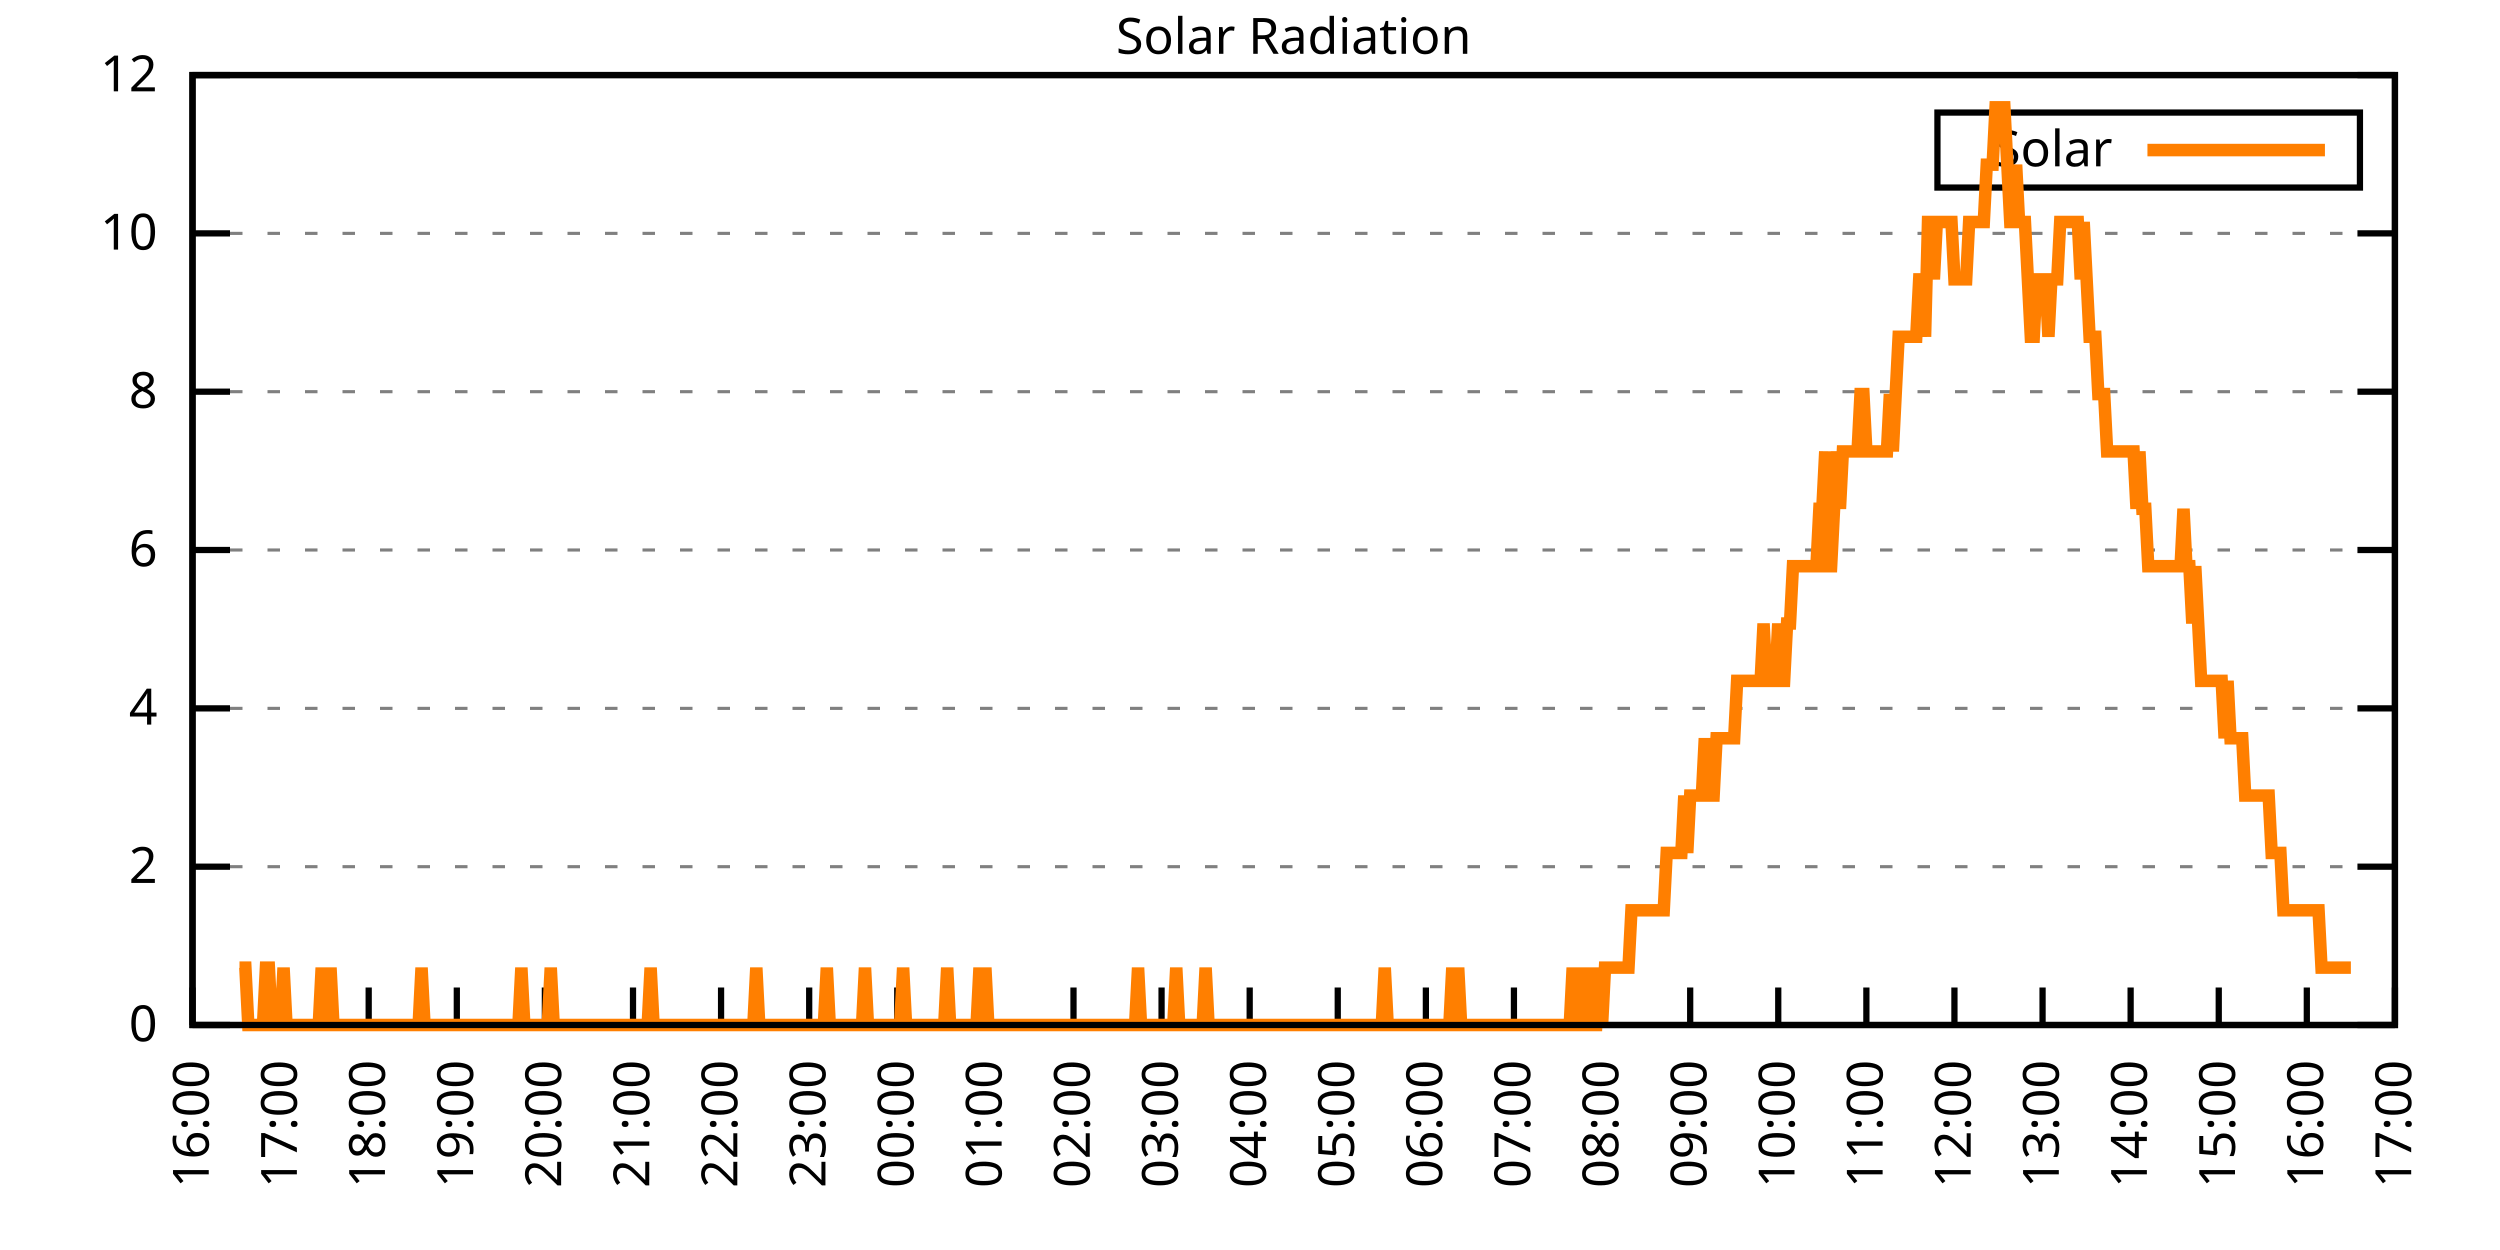
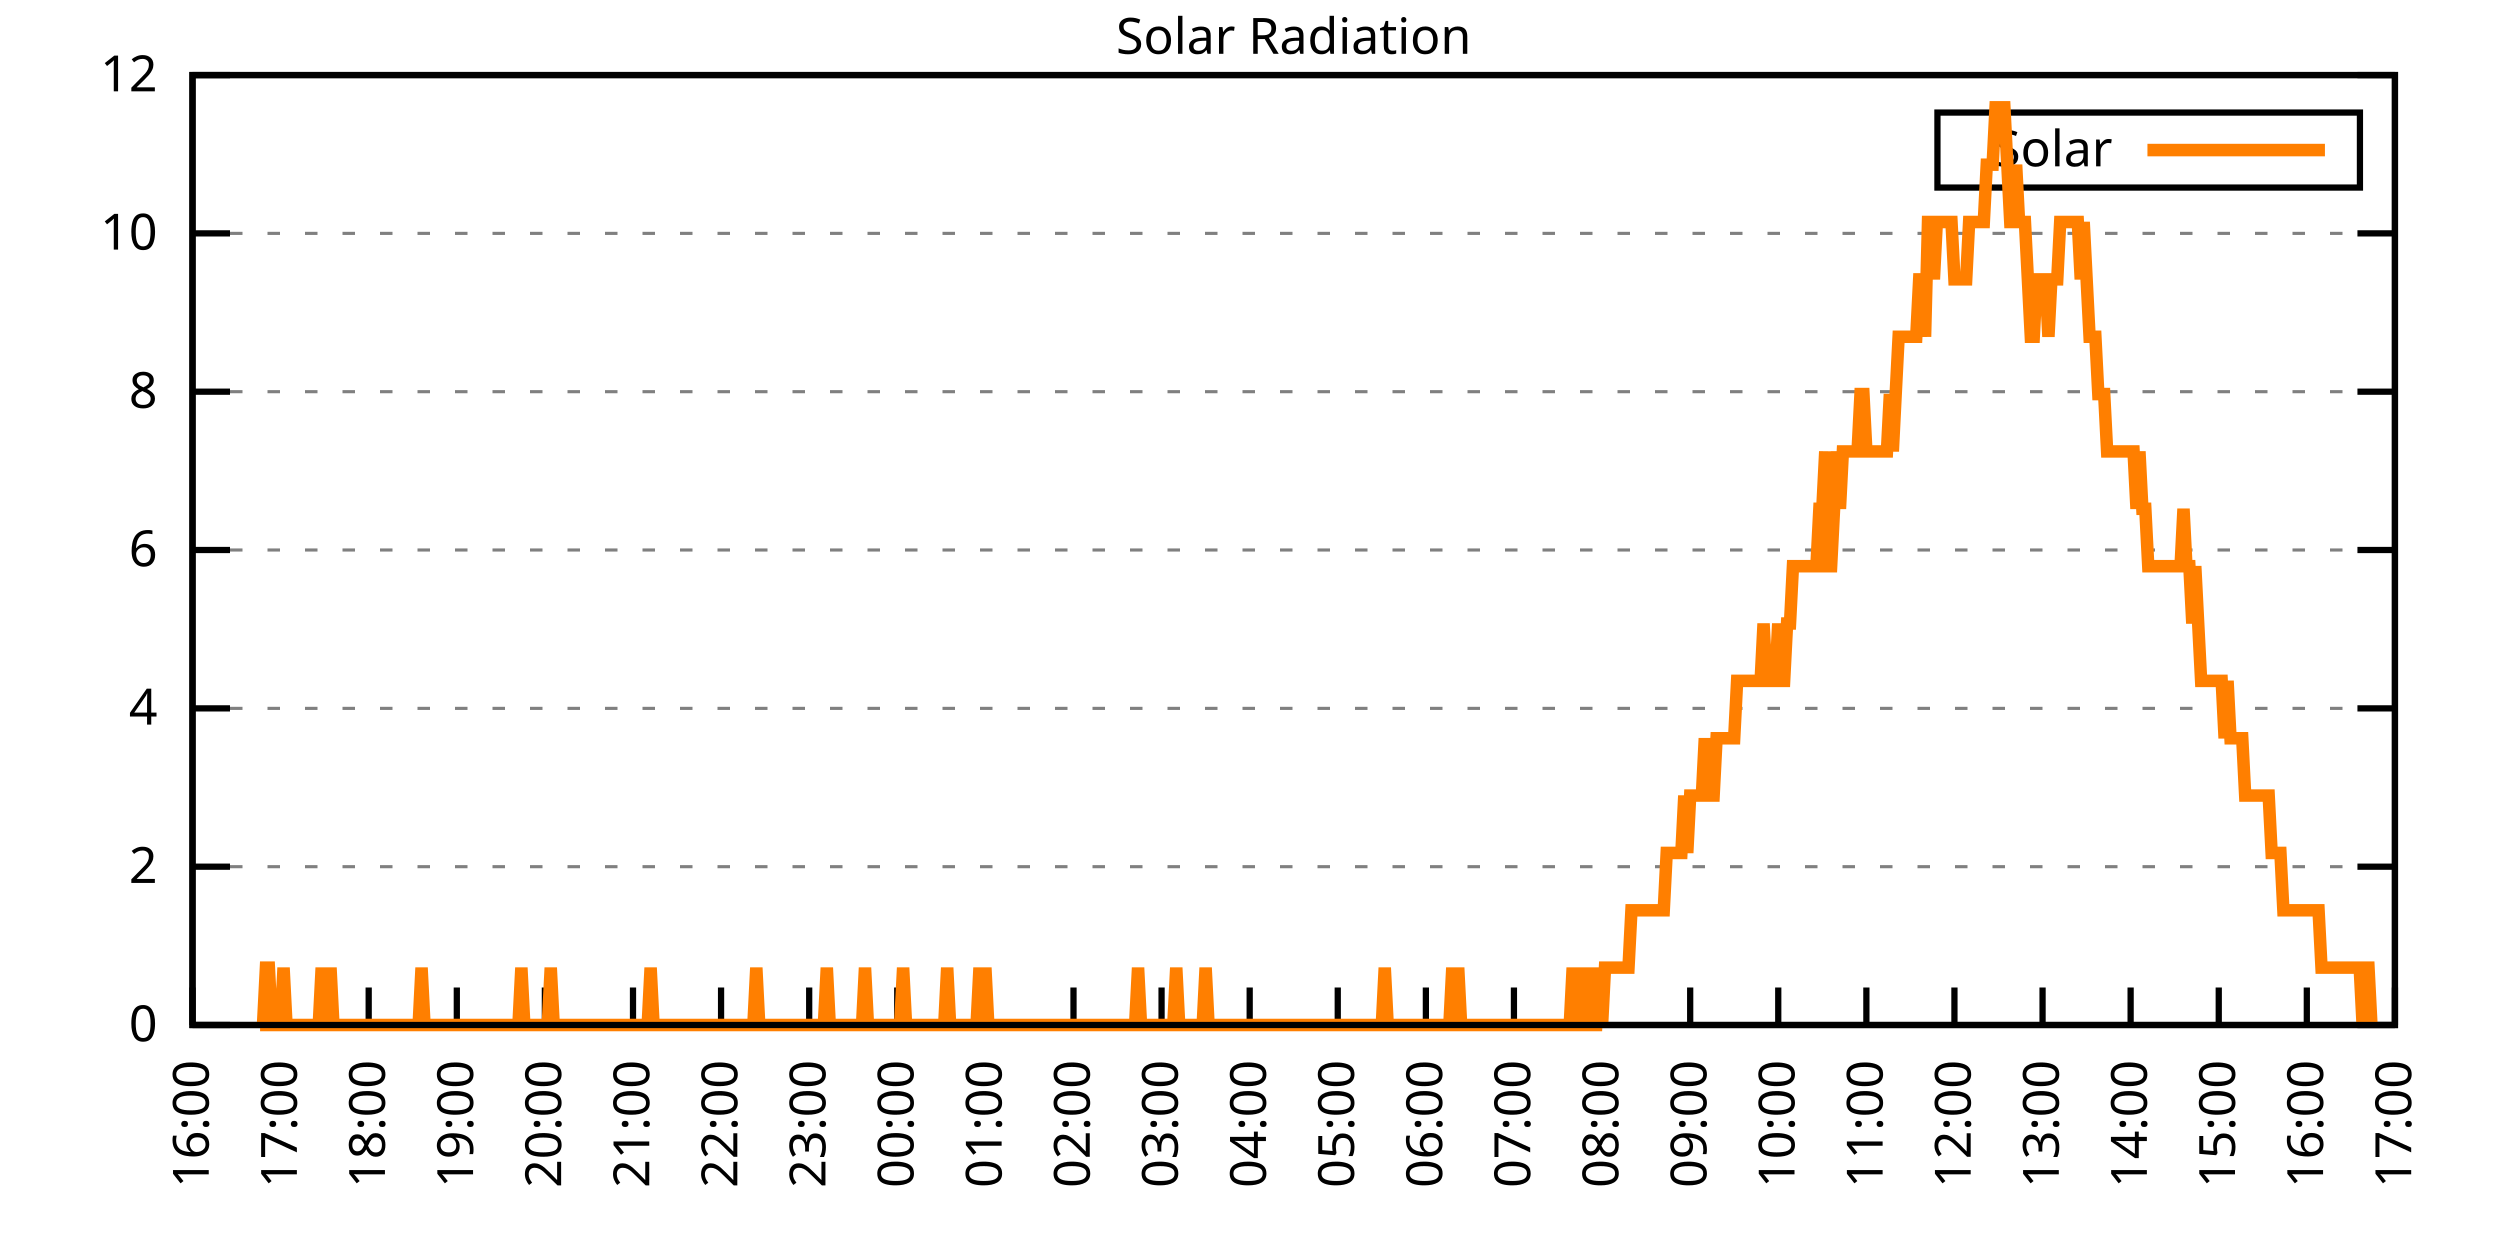
<svg xmlns="http://www.w3.org/2000/svg" xmlns:xlink="http://www.w3.org/1999/xlink" width="400" height="200" viewBox="0 0 400 200">
  <g id="gnuplot_canvas">
    <rect x="0" y="0" width="400" height="200" fill="none" />
    <defs>
      <circle id="gpDot" r="0.5" stroke-width="0.5" stroke="currentColor" />
      <path id="gpPt0" stroke-width="0.333" stroke="currentColor" d="M-1,0 h2 M0,-1 v2" />
      <path id="gpPt1" stroke-width="0.333" stroke="currentColor" d="M-1,-1 L1,1 M1,-1 L-1,1" />
      <path id="gpPt2" stroke-width="0.333" stroke="currentColor" d="M-1,0 L1,0 M0,-1 L0,1 M-1,-1 L1,1 M-1,1 L1,-1" />
      <rect id="gpPt3" stroke-width="0.333" stroke="currentColor" x="-1" y="-1" width="2" height="2" />
      <rect id="gpPt4" stroke-width="0.333" stroke="currentColor" fill="currentColor" x="-1" y="-1" width="2" height="2" />
      <circle id="gpPt5" stroke-width="0.333" stroke="currentColor" cx="0" cy="0" r="1" />
      <use xlink:href="#gpPt5" id="gpPt6" fill="currentColor" stroke="none" />
      <path id="gpPt7" stroke-width="0.333" stroke="currentColor" d="M0,-1.33 L-1.33,0.67 L1.33,0.67 z" />
      <use xlink:href="#gpPt7" id="gpPt8" fill="currentColor" stroke="none" />
      <use xlink:href="#gpPt7" id="gpPt9" stroke="currentColor" transform="rotate(180)" />
      <use xlink:href="#gpPt9" id="gpPt10" fill="currentColor" stroke="none" />
      <use xlink:href="#gpPt3" id="gpPt11" stroke="currentColor" transform="rotate(45)" />
      <use xlink:href="#gpPt11" id="gpPt12" fill="currentColor" stroke="none" />
      <path id="gpPt13" stroke-width="0.333" stroke="currentColor" d="M0,1.330 L1.265,0.411 L0.782,-1.067 L-0.782,-1.076 L-1.265,0.411 z" />
      <use xlink:href="#gpPt13" id="gpPt14" fill="currentColor" stroke="none" />
      <filter id="textbox" filterUnits="objectBoundingBox" x="0" y="0" height="1" width="1">
        <feFlood flood-color="white" flood-opacity="1" result="bgnd" />
        <feComposite in="SourceGraphic" in2="bgnd" operator="atop" />
      </filter>
      <filter id="greybox" filterUnits="objectBoundingBox" x="0" y="0" height="1" width="1">
        <feFlood flood-color="lightgrey" flood-opacity="1" result="grey" />
        <feComposite in="SourceGraphic" in2="grey" operator="atop" />
      </filter>
    </defs>
    <g fill="none" color="white" stroke="currentColor" stroke-width="1.00" stroke-linecap="butt" stroke-linejoin="miter">
</g>
    <g fill="none" color="black" stroke="currentColor" stroke-width="1.00" stroke-linecap="butt" stroke-linejoin="miter">
      <g stroke="none" shape-rendering="crispEdges">
        <polygon fill="rgb(255, 255, 255)" points="30.80,164.00 383.18,164.00 383.18,12.02 30.80,12.02 " />
      </g>
    </g>
    <g fill="none" color="black" stroke="currentColor" stroke-width="1.00" stroke-linecap="butt" stroke-linejoin="miter">
</g>
    <g fill="none" color="black" stroke="black" stroke-width="0.50" stroke-linecap="butt" stroke-linejoin="miter">
</g>
    <g fill="none" color="gray" stroke="currentColor" stroke-width="0.50" stroke-linecap="butt" stroke-linejoin="miter">
      <path stroke="gray" stroke-dasharray="2,4" class="gridline" d="M30.80,164.00 L383.19,164.00  " />
    </g>
    <g fill="none" color="gray" stroke="gray" stroke-width="1.00" stroke-linecap="butt" stroke-linejoin="miter">
</g>
    <g fill="none" color="black" stroke="currentColor" stroke-width="1.00" stroke-linecap="butt" stroke-linejoin="miter">
      <path stroke="black" d="M30.80,164.00 L36.80,164.00 M383.19,164.00 L377.19,164.00  " />
      <g transform="translate(25.20,166.60)" stroke="none" fill="black" font-family="Sans" font-size="8.00" text-anchor="end">
        <text>
          <tspan font-family="Sans"> 0</tspan>
        </text>
      </g>
    </g>
    <g fill="none" color="black" stroke="currentColor" stroke-width="1.00" stroke-linecap="butt" stroke-linejoin="miter">
</g>
    <g fill="none" color="black" stroke="black" stroke-width="0.50" stroke-linecap="butt" stroke-linejoin="miter">
</g>
    <g fill="none" color="gray" stroke="currentColor" stroke-width="0.50" stroke-linecap="butt" stroke-linejoin="miter">
      <path stroke="gray" stroke-dasharray="2,4" class="gridline" d="M30.80,138.67 L383.19,138.67  " />
    </g>
    <g fill="none" color="gray" stroke="gray" stroke-width="1.00" stroke-linecap="butt" stroke-linejoin="miter">
</g>
    <g fill="none" color="black" stroke="currentColor" stroke-width="1.00" stroke-linecap="butt" stroke-linejoin="miter">
      <path stroke="black" d="M30.80,138.67 L36.80,138.67 M383.19,138.67 L377.19,138.67  " />
      <g transform="translate(25.20,141.27)" stroke="none" fill="black" font-family="Sans" font-size="8.00" text-anchor="end">
        <text>
          <tspan font-family="Sans"> 2</tspan>
        </text>
      </g>
    </g>
    <g fill="none" color="black" stroke="currentColor" stroke-width="1.00" stroke-linecap="butt" stroke-linejoin="miter">
</g>
    <g fill="none" color="black" stroke="black" stroke-width="0.50" stroke-linecap="butt" stroke-linejoin="miter">
</g>
    <g fill="none" color="gray" stroke="currentColor" stroke-width="0.50" stroke-linecap="butt" stroke-linejoin="miter">
      <path stroke="gray" stroke-dasharray="2,4" class="gridline" d="M30.80,113.34 L383.19,113.34  " />
    </g>
    <g fill="none" color="gray" stroke="gray" stroke-width="1.00" stroke-linecap="butt" stroke-linejoin="miter">
</g>
    <g fill="none" color="black" stroke="currentColor" stroke-width="1.00" stroke-linecap="butt" stroke-linejoin="miter">
      <path stroke="black" d="M30.80,113.34 L36.80,113.34 M383.19,113.34 L377.19,113.34  " />
      <g transform="translate(25.20,115.94)" stroke="none" fill="black" font-family="Sans" font-size="8.00" text-anchor="end">
        <text>
          <tspan font-family="Sans"> 4</tspan>
        </text>
      </g>
    </g>
    <g fill="none" color="black" stroke="currentColor" stroke-width="1.00" stroke-linecap="butt" stroke-linejoin="miter">
</g>
    <g fill="none" color="black" stroke="black" stroke-width="0.50" stroke-linecap="butt" stroke-linejoin="miter">
</g>
    <g fill="none" color="gray" stroke="currentColor" stroke-width="0.50" stroke-linecap="butt" stroke-linejoin="miter">
      <path stroke="gray" stroke-dasharray="2,4" class="gridline" d="M30.80,88.00 L383.19,88.00  " />
    </g>
    <g fill="none" color="gray" stroke="gray" stroke-width="1.00" stroke-linecap="butt" stroke-linejoin="miter">
</g>
    <g fill="none" color="black" stroke="currentColor" stroke-width="1.00" stroke-linecap="butt" stroke-linejoin="miter">
      <path stroke="black" d="M30.80,88.00 L36.80,88.00 M383.19,88.00 L377.19,88.00  " />
      <g transform="translate(25.20,90.60)" stroke="none" fill="black" font-family="Sans" font-size="8.00" text-anchor="end">
        <text>
          <tspan font-family="Sans"> 6</tspan>
        </text>
      </g>
    </g>
    <g fill="none" color="black" stroke="currentColor" stroke-width="1.00" stroke-linecap="butt" stroke-linejoin="miter">
</g>
    <g fill="none" color="black" stroke="black" stroke-width="0.50" stroke-linecap="butt" stroke-linejoin="miter">
</g>
    <g fill="none" color="gray" stroke="currentColor" stroke-width="0.50" stroke-linecap="butt" stroke-linejoin="miter">
      <path stroke="gray" stroke-dasharray="2,4" class="gridline" d="M30.80,62.67 L383.19,62.67  " />
    </g>
    <g fill="none" color="gray" stroke="gray" stroke-width="1.00" stroke-linecap="butt" stroke-linejoin="miter">
</g>
    <g fill="none" color="black" stroke="currentColor" stroke-width="1.00" stroke-linecap="butt" stroke-linejoin="miter">
      <path stroke="black" d="M30.80,62.67 L36.80,62.67 M383.19,62.67 L377.19,62.67  " />
      <g transform="translate(25.20,65.27)" stroke="none" fill="black" font-family="Sans" font-size="8.00" text-anchor="end">
        <text>
          <tspan font-family="Sans"> 8</tspan>
        </text>
      </g>
    </g>
    <g fill="none" color="black" stroke="currentColor" stroke-width="1.00" stroke-linecap="butt" stroke-linejoin="miter">
</g>
    <g fill="none" color="black" stroke="black" stroke-width="0.50" stroke-linecap="butt" stroke-linejoin="miter">
</g>
    <g fill="none" color="gray" stroke="currentColor" stroke-width="0.50" stroke-linecap="butt" stroke-linejoin="miter">
      <path stroke="gray" stroke-dasharray="2,4" class="gridline" d="M30.80,37.34 L383.19,37.34  " />
    </g>
    <g fill="none" color="gray" stroke="gray" stroke-width="1.00" stroke-linecap="butt" stroke-linejoin="miter">
</g>
    <g fill="none" color="black" stroke="currentColor" stroke-width="1.00" stroke-linecap="butt" stroke-linejoin="miter">
      <path stroke="black" d="M30.80,37.34 L36.80,37.34 M383.19,37.34 L377.19,37.34  " />
      <g transform="translate(25.20,39.94)" stroke="none" fill="black" font-family="Sans" font-size="8.00" text-anchor="end">
        <text>
          <tspan font-family="Sans"> 10</tspan>
        </text>
      </g>
    </g>
    <g fill="none" color="black" stroke="currentColor" stroke-width="1.00" stroke-linecap="butt" stroke-linejoin="miter">
</g>
    <g fill="none" color="black" stroke="black" stroke-width="0.50" stroke-linecap="butt" stroke-linejoin="miter">
</g>
    <g fill="none" color="gray" stroke="currentColor" stroke-width="0.50" stroke-linecap="butt" stroke-linejoin="miter">
      <path stroke="gray" stroke-dasharray="2,4" class="gridline" d="M30.80,12.01 L383.19,12.01  " />
    </g>
    <g fill="none" color="gray" stroke="gray" stroke-width="1.00" stroke-linecap="butt" stroke-linejoin="miter">
</g>
    <g fill="none" color="black" stroke="currentColor" stroke-width="1.00" stroke-linecap="butt" stroke-linejoin="miter">
      <path stroke="black" d="M30.80,12.01 L36.80,12.01 M383.19,12.01 L377.19,12.01  " />
      <g transform="translate(25.20,14.61)" stroke="none" fill="black" font-family="Sans" font-size="8.00" text-anchor="end">
        <text>
          <tspan font-family="Sans"> 12</tspan>
        </text>
      </g>
    </g>
    <g fill="none" color="black" stroke="currentColor" stroke-width="1.00" stroke-linecap="butt" stroke-linejoin="miter">
      <path stroke="black" d="M30.80,164.00 L30.80,158.00  " />
      <g transform="translate(33.40,169.60) rotate(270.00)" stroke="none" fill="black" font-family="Sans" font-size="8.00" text-anchor="end">
        <text>
          <tspan font-family="Sans">16:00</tspan>
        </text>
      </g>
    </g>
    <g fill="none" color="black" stroke="currentColor" stroke-width="1.00" stroke-linecap="butt" stroke-linejoin="miter">
      <path stroke="black" d="M44.90,164.00 L44.90,158.00  " />
      <g transform="translate(47.50,169.60) rotate(270.00)" stroke="none" fill="black" font-family="Sans" font-size="8.00" text-anchor="end">
        <text>
          <tspan font-family="Sans">17:00</tspan>
        </text>
      </g>
    </g>
    <g fill="none" color="black" stroke="currentColor" stroke-width="1.00" stroke-linecap="butt" stroke-linejoin="miter">
      <path stroke="black" d="M58.99,164.00 L58.99,158.00  " />
      <g transform="translate(61.59,169.60) rotate(270.00)" stroke="none" fill="black" font-family="Sans" font-size="8.00" text-anchor="end">
        <text>
          <tspan font-family="Sans">18:00</tspan>
        </text>
      </g>
    </g>
    <g fill="none" color="black" stroke="currentColor" stroke-width="1.00" stroke-linecap="butt" stroke-linejoin="miter">
      <path stroke="black" d="M73.09,164.00 L73.09,158.00  " />
      <g transform="translate(75.69,169.60) rotate(270.00)" stroke="none" fill="black" font-family="Sans" font-size="8.00" text-anchor="end">
        <text>
          <tspan font-family="Sans">19:00</tspan>
        </text>
      </g>
    </g>
    <g fill="none" color="black" stroke="currentColor" stroke-width="1.00" stroke-linecap="butt" stroke-linejoin="miter">
      <path stroke="black" d="M87.18,164.00 L87.18,158.00  " />
      <g transform="translate(89.78,169.60) rotate(270.00)" stroke="none" fill="black" font-family="Sans" font-size="8.00" text-anchor="end">
        <text>
          <tspan font-family="Sans">20:00</tspan>
        </text>
      </g>
    </g>
    <g fill="none" color="black" stroke="currentColor" stroke-width="1.00" stroke-linecap="butt" stroke-linejoin="miter">
      <path stroke="black" d="M101.28,164.00 L101.28,158.00  " />
      <g transform="translate(103.88,169.60) rotate(270.00)" stroke="none" fill="black" font-family="Sans" font-size="8.00" text-anchor="end">
        <text>
          <tspan font-family="Sans">21:00</tspan>
        </text>
      </g>
    </g>
    <g fill="none" color="black" stroke="currentColor" stroke-width="1.00" stroke-linecap="butt" stroke-linejoin="miter">
      <path stroke="black" d="M115.37,164.00 L115.37,158.00  " />
      <g transform="translate(117.97,169.60) rotate(270.00)" stroke="none" fill="black" font-family="Sans" font-size="8.00" text-anchor="end">
        <text>
          <tspan font-family="Sans">22:00</tspan>
        </text>
      </g>
    </g>
    <g fill="none" color="black" stroke="currentColor" stroke-width="1.00" stroke-linecap="butt" stroke-linejoin="miter">
      <path stroke="black" d="M129.47,164.00 L129.47,158.00  " />
      <g transform="translate(132.07,169.60) rotate(270.00)" stroke="none" fill="black" font-family="Sans" font-size="8.00" text-anchor="end">
        <text>
          <tspan font-family="Sans">23:00</tspan>
        </text>
      </g>
    </g>
    <g fill="none" color="black" stroke="currentColor" stroke-width="1.00" stroke-linecap="butt" stroke-linejoin="miter">
      <path stroke="black" d="M143.56,164.00 L143.56,158.00  " />
      <g transform="translate(146.16,169.60) rotate(270.00)" stroke="none" fill="black" font-family="Sans" font-size="8.00" text-anchor="end">
        <text>
          <tspan font-family="Sans">00:00</tspan>
        </text>
      </g>
    </g>
    <g fill="none" color="black" stroke="currentColor" stroke-width="1.00" stroke-linecap="butt" stroke-linejoin="miter">
      <path stroke="black" d="M157.66,164.00 L157.66,158.00  " />
      <g transform="translate(160.26,169.60) rotate(270.00)" stroke="none" fill="black" font-family="Sans" font-size="8.00" text-anchor="end">
        <text>
          <tspan font-family="Sans">01:00</tspan>
        </text>
      </g>
    </g>
    <g fill="none" color="black" stroke="currentColor" stroke-width="1.00" stroke-linecap="butt" stroke-linejoin="miter">
      <path stroke="black" d="M171.76,164.00 L171.76,158.00  " />
      <g transform="translate(174.36,169.60) rotate(270.00)" stroke="none" fill="black" font-family="Sans" font-size="8.00" text-anchor="end">
        <text>
          <tspan font-family="Sans">02:00</tspan>
        </text>
      </g>
    </g>
    <g fill="none" color="black" stroke="currentColor" stroke-width="1.00" stroke-linecap="butt" stroke-linejoin="miter">
      <path stroke="black" d="M185.85,164.00 L185.85,158.00  " />
      <g transform="translate(188.45,169.60) rotate(270.00)" stroke="none" fill="black" font-family="Sans" font-size="8.00" text-anchor="end">
        <text>
          <tspan font-family="Sans">03:00</tspan>
        </text>
      </g>
    </g>
    <g fill="none" color="black" stroke="currentColor" stroke-width="1.00" stroke-linecap="butt" stroke-linejoin="miter">
      <path stroke="black" d="M199.95,164.00 L199.95,158.00  " />
      <g transform="translate(202.55,169.60) rotate(270.00)" stroke="none" fill="black" font-family="Sans" font-size="8.00" text-anchor="end">
        <text>
          <tspan font-family="Sans">04:00</tspan>
        </text>
      </g>
    </g>
    <g fill="none" color="black" stroke="currentColor" stroke-width="1.00" stroke-linecap="butt" stroke-linejoin="miter">
      <path stroke="black" d="M214.04,164.00 L214.04,158.00  " />
      <g transform="translate(216.64,169.60) rotate(270.00)" stroke="none" fill="black" font-family="Sans" font-size="8.00" text-anchor="end">
        <text>
          <tspan font-family="Sans">05:00</tspan>
        </text>
      </g>
    </g>
    <g fill="none" color="black" stroke="currentColor" stroke-width="1.00" stroke-linecap="butt" stroke-linejoin="miter">
      <path stroke="black" d="M228.14,164.00 L228.14,158.00  " />
      <g transform="translate(230.74,169.60) rotate(270.00)" stroke="none" fill="black" font-family="Sans" font-size="8.00" text-anchor="end">
        <text>
          <tspan font-family="Sans">06:00</tspan>
        </text>
      </g>
    </g>
    <g fill="none" color="black" stroke="currentColor" stroke-width="1.00" stroke-linecap="butt" stroke-linejoin="miter">
      <path stroke="black" d="M242.23,164.00 L242.23,158.00  " />
      <g transform="translate(244.83,169.60) rotate(270.00)" stroke="none" fill="black" font-family="Sans" font-size="8.00" text-anchor="end">
        <text>
          <tspan font-family="Sans">07:00</tspan>
        </text>
      </g>
    </g>
    <g fill="none" color="black" stroke="currentColor" stroke-width="1.00" stroke-linecap="butt" stroke-linejoin="miter">
      <path stroke="black" d="M256.33,164.00 L256.33,158.00  " />
      <g transform="translate(258.93,169.60) rotate(270.00)" stroke="none" fill="black" font-family="Sans" font-size="8.00" text-anchor="end">
        <text>
          <tspan font-family="Sans">08:00</tspan>
        </text>
      </g>
    </g>
    <g fill="none" color="black" stroke="currentColor" stroke-width="1.00" stroke-linecap="butt" stroke-linejoin="miter">
      <path stroke="black" d="M270.43,164.00 L270.43,158.00  " />
      <g transform="translate(273.03,169.60) rotate(270.00)" stroke="none" fill="black" font-family="Sans" font-size="8.00" text-anchor="end">
        <text>
          <tspan font-family="Sans">09:00</tspan>
        </text>
      </g>
    </g>
    <g fill="none" color="black" stroke="currentColor" stroke-width="1.00" stroke-linecap="butt" stroke-linejoin="miter">
      <path stroke="black" d="M284.52,164.00 L284.52,158.00  " />
      <g transform="translate(287.12,169.60) rotate(270.00)" stroke="none" fill="black" font-family="Sans" font-size="8.00" text-anchor="end">
        <text>
          <tspan font-family="Sans">10:00</tspan>
        </text>
      </g>
    </g>
    <g fill="none" color="black" stroke="currentColor" stroke-width="1.00" stroke-linecap="butt" stroke-linejoin="miter">
      <path stroke="black" d="M298.62,164.00 L298.62,158.00  " />
      <g transform="translate(301.22,169.60) rotate(270.00)" stroke="none" fill="black" font-family="Sans" font-size="8.00" text-anchor="end">
        <text>
          <tspan font-family="Sans">11:00</tspan>
        </text>
      </g>
    </g>
    <g fill="none" color="black" stroke="currentColor" stroke-width="1.00" stroke-linecap="butt" stroke-linejoin="miter">
      <path stroke="black" d="M312.71,164.00 L312.71,158.00  " />
      <g transform="translate(315.31,169.60) rotate(270.00)" stroke="none" fill="black" font-family="Sans" font-size="8.00" text-anchor="end">
        <text>
          <tspan font-family="Sans">12:00</tspan>
        </text>
      </g>
    </g>
    <g fill="none" color="black" stroke="currentColor" stroke-width="1.00" stroke-linecap="butt" stroke-linejoin="miter">
      <path stroke="black" d="M326.81,164.00 L326.81,158.00  " />
      <g transform="translate(329.41,169.60) rotate(270.00)" stroke="none" fill="black" font-family="Sans" font-size="8.00" text-anchor="end">
        <text>
          <tspan font-family="Sans">13:00</tspan>
        </text>
      </g>
    </g>
    <g fill="none" color="black" stroke="currentColor" stroke-width="1.00" stroke-linecap="butt" stroke-linejoin="miter">
      <path stroke="black" d="M340.90,164.00 L340.90,158.00  " />
      <g transform="translate(343.50,169.60) rotate(270.00)" stroke="none" fill="black" font-family="Sans" font-size="8.00" text-anchor="end">
        <text>
          <tspan font-family="Sans">14:00</tspan>
        </text>
      </g>
    </g>
    <g fill="none" color="black" stroke="currentColor" stroke-width="1.00" stroke-linecap="butt" stroke-linejoin="miter">
      <path stroke="black" d="M355.00,164.00 L355.00,158.00  " />
      <g transform="translate(357.60,169.60) rotate(270.00)" stroke="none" fill="black" font-family="Sans" font-size="8.00" text-anchor="end">
        <text>
          <tspan font-family="Sans">15:00</tspan>
        </text>
      </g>
    </g>
    <g fill="none" color="black" stroke="currentColor" stroke-width="1.00" stroke-linecap="butt" stroke-linejoin="miter">
      <path stroke="black" d="M369.09,164.00 L369.09,158.00  " />
      <g transform="translate(371.69,169.60) rotate(270.00)" stroke="none" fill="black" font-family="Sans" font-size="8.00" text-anchor="end">
        <text>
          <tspan font-family="Sans">16:00</tspan>
        </text>
      </g>
    </g>
    <g fill="none" color="black" stroke="currentColor" stroke-width="1.00" stroke-linecap="butt" stroke-linejoin="miter">
      <path stroke="black" d="M383.19,164.00 L383.19,158.00  " />
      <g transform="translate(385.79,169.60) rotate(270.00)" stroke="none" fill="black" font-family="Sans" font-size="8.00" text-anchor="end">
        <text>
          <tspan font-family="Sans">17:00</tspan>
        </text>
      </g>
    </g>
    <g fill="none" color="black" stroke="currentColor" stroke-width="1.00" stroke-linecap="butt" stroke-linejoin="miter">
</g>
    <g fill="none" color="black" stroke="currentColor" stroke-width="1.00" stroke-linecap="butt" stroke-linejoin="miter">
      <path stroke="black" d="M30.80,12.01 L30.80,164.00 L383.19,164.00 L383.19,12.01 L30.80,12.01 Z  " />
    </g>
    <g fill="none" color="black" stroke="currentColor" stroke-width="1.00" stroke-linecap="butt" stroke-linejoin="miter">
</g>
    <g fill="none" color="black" stroke="currentColor" stroke-width="1.00" stroke-linecap="butt" stroke-linejoin="miter">
      <path stroke="black" d="M309.99,30.01 L309.99,18.01 L377.59,18.01 L377.59,30.01 L309.99,30.01 Z  " />
    </g>
    <g id="Solar_Radiation_plot_1">
      <g fill="none" color="white" stroke="black" stroke-width="2.00" stroke-linecap="butt" stroke-linejoin="miter">
</g>
      <g fill="none" color="black" stroke="currentColor" stroke-width="2.00" stroke-linecap="butt" stroke-linejoin="miter">
        <g transform="translate(337.99,26.61)" stroke="none" fill="black" font-family="Sans" font-size="8.00" text-anchor="end">
          <text>
            <tspan font-family="Sans">Solar</tspan>
          </text>
        </g>
      </g>
      <g fill="none" color="black" stroke="currentColor" stroke-width="2.00" stroke-linecap="butt" stroke-linejoin="miter">
-         <path stroke="rgb(255, 127,   0)" d="M343.59,24.01 L371.99,24.01 M38.32,154.82 L38.79,154.82 L39.26,154.82 L39.73,164.00 L40.20,164.00 L40.67,164.00   L41.14,164.00 L41.61,164.00 L42.08,164.00 L42.55,154.82 L43.02,154.82 L43.49,164.00 L43.96,164.00 L44.43,164.00   L44.90,164.00 L45.37,154.82 L45.84,164.00 L46.31,164.00 L46.78,164.00 L47.24,164.00 L47.71,164.00 L48.18,164.00   L48.65,164.00 L49.12,164.00 L49.59,164.00 L50.06,164.00 L50.53,164.00 L51.00,164.00 L51.47,154.82 L51.94,164.00   L52.41,164.00 L52.88,154.82 L53.35,164.00 L53.82,164.00 L54.29,164.00 L54.76,164.00 L55.23,164.00 L55.70,164.00   L56.17,164.00 L56.64,164.00 L57.11,164.00 L57.58,164.00 L58.05,164.00 L58.52,164.00 L58.99,164.00 L59.46,164.00   L59.93,164.00 L60.40,164.00 L60.87,164.00 L61.34,164.00 L61.81,164.00 L62.28,164.00 L62.75,164.00 L63.22,164.00   L63.69,164.00 L64.16,164.00 L64.63,164.00 L65.10,164.00 L65.57,164.00 L66.04,164.00 L66.51,164.00 L66.98,164.00   L67.45,154.82 L67.92,164.00 L68.39,164.00 L68.86,164.00 L69.33,164.00 L69.80,164.00 L70.27,164.00 L70.74,164.00   L71.21,164.00 L71.68,164.00 L72.15,164.00 L72.62,164.00 L73.09,164.00 L73.56,164.00 L74.03,164.00 L74.50,164.00   L74.97,164.00 L75.44,164.00 L75.91,164.00 L76.38,164.00 L76.85,164.00 L77.32,164.00 L77.79,164.00 L78.26,164.00   L78.73,164.00 L79.19,164.00 L79.66,164.00 L80.13,164.00 L80.60,164.00 L81.07,164.00 L81.54,164.00 L82.01,164.00   L82.48,164.00 L82.95,164.00 L83.42,154.82 L83.89,164.00 L84.36,164.00 L84.83,164.00 L85.30,164.00 L85.77,164.00   L86.24,164.00 L86.71,164.00 L87.18,164.00 L87.65,164.00 L88.12,154.82 L88.59,164.00 L89.06,164.00 L89.53,164.00   L90.00,164.00 L90.47,164.00 L90.94,164.00 L91.41,164.00 L91.88,164.00 L92.35,164.00 L92.82,164.00 L93.29,164.00   L93.76,164.00 L94.23,164.00 L94.70,164.00 L95.17,164.00 L95.64,164.00 L96.11,164.00 L96.58,164.00 L97.05,164.00   L97.52,164.00 L97.99,164.00 L98.46,164.00 L98.93,164.00 L99.40,164.00 L99.87,164.00 L100.34,164.00 L100.81,164.00   L101.28,164.00 L101.75,164.00 L102.22,164.00 L102.69,164.00 L103.16,164.00 L103.63,164.00 L104.10,154.82 L104.57,164.00   L105.04,164.00 L105.51,164.00 L105.98,164.00 L106.45,164.00 L106.92,164.00 L107.39,164.00 L107.86,164.00 L108.33,164.00   L108.80,164.00 L109.27,164.00 L109.74,164.00 L110.21,164.00 L110.68,164.00 L111.14,164.00 L111.61,164.00 L112.08,164.00   L112.55,164.00 L113.02,164.00 L113.49,164.00 L113.96,164.00 L114.43,164.00 L114.90,164.00 L115.37,164.00 L115.84,164.00   L116.31,164.00 L116.78,164.00 L117.25,164.00 L117.72,164.00 L118.19,164.00 L118.66,164.00 L119.13,164.00 L119.60,164.00   L120.07,164.00 L120.54,164.00 L121.01,154.82 L121.48,164.00 L121.95,164.00 L122.42,164.00 L122.89,164.00 L123.36,164.00   L123.83,164.00 L124.30,164.00 L124.77,164.00 L125.24,164.00 L125.71,164.00 L126.18,164.00 L126.65,164.00 L127.12,164.00   L127.59,164.00 L128.06,164.00 L128.53,164.00 L129.00,164.00 L129.47,164.00 L129.94,164.00 L130.41,164.00 L130.88,164.00   L131.35,164.00 L131.82,164.00 L132.29,154.82 L132.76,164.00 L133.23,164.00 L133.70,164.00 L134.17,164.00 L134.64,164.00   L135.11,164.00 L135.58,164.00 L136.05,164.00 L136.52,164.00 L136.99,164.00 L137.46,164.00 L137.93,164.00 L138.40,154.82   L138.87,164.00 L139.34,164.00 L139.81,164.00 L140.28,164.00 L140.75,164.00 L141.22,164.00 L141.69,164.00 L142.16,164.00   L142.63,164.00 L143.09,164.00 L143.56,164.00 L144.03,164.00 L144.50,154.82 L144.97,164.00 L145.44,164.00 L145.91,164.00   L146.38,164.00 L146.85,164.00 L147.32,164.00 L147.79,164.00 L148.26,164.00 L148.73,164.00 L149.20,164.00 L149.67,164.00   L150.14,164.00 L150.61,164.00 L151.08,164.00 L151.55,154.82 L152.02,164.00 L152.49,164.00 L152.96,164.00 L153.43,164.00   L153.90,164.00 L154.37,164.00 L154.84,164.00 L155.31,164.00 L155.78,164.00 L156.25,164.00 L156.72,154.82 L157.19,164.00   L157.66,154.82 L158.13,164.00 L158.60,164.00 L159.07,164.00 L159.54,164.00 L160.01,164.00 L160.48,164.00 L160.95,164.00   L161.42,164.00 L161.89,164.00 L162.36,164.00 L162.83,164.00 L163.30,164.00 L163.77,164.00 L164.24,164.00 L164.71,164.00   L165.18,164.00 L165.65,164.00 L166.12,164.00 L166.59,164.00 L167.06,164.00 L167.53,164.00 L168.00,164.00 L168.47,164.00   L168.94,164.00 L169.41,164.00 L169.88,164.00 L170.35,164.00 L170.82,164.00 L171.29,164.00 L171.76,164.00 L172.23,164.00   L172.70,164.00 L173.17,164.00 L173.64,164.00 L174.11,164.00 L174.58,164.00 L175.04,164.00 L175.51,164.00 L175.98,164.00   L176.45,164.00 L176.92,164.00 L177.39,164.00 L177.86,164.00 L178.33,164.00 L178.80,164.00 L179.27,164.00 L179.74,164.00   L180.21,164.00 L180.68,164.00 L181.15,164.00 L181.62,164.00 L182.09,154.82 L182.56,164.00 L183.03,164.00 L183.50,164.00   L183.97,164.00 L184.44,164.00 L184.91,164.00 L185.38,164.00 L185.85,164.00 L186.32,164.00 L186.79,164.00 L187.26,164.00   L187.73,164.00 L188.20,154.82 L188.67,164.00 L189.14,164.00 L189.61,164.00 L190.08,164.00 L190.55,164.00 L191.02,164.00   L191.49,164.00 L191.96,164.00 L192.43,164.00 L192.90,154.82 L193.37,164.00 L193.84,164.00 L194.31,164.00 L194.78,164.00   L195.25,164.00 L195.72,164.00 L196.19,164.00 L196.66,164.00 L197.13,164.00 L197.60,164.00 L198.07,164.00 L198.54,164.00   L199.01,164.00 L199.48,164.00 L199.95,164.00 L200.42,164.00 L200.89,164.00 L201.36,164.00 L201.83,164.00 L202.30,164.00   L202.77,164.00 L203.24,164.00 L203.71,164.00 L204.18,164.00 L204.65,164.00 L205.12,164.00 L205.59,164.00 L206.06,164.00   L206.53,164.00 L207.00,164.00 L207.46,164.00 L207.93,164.00 L208.40,164.00 L208.87,164.00 L209.34,164.00 L209.81,164.00   L210.28,164.00 L210.75,164.00 L211.22,164.00 L211.69,164.00 L212.16,164.00 L212.63,164.00 L213.10,164.00 L213.57,164.00   L214.04,164.00 L214.51,164.00 L214.98,164.00 L215.45,164.00 L215.92,164.00 L216.39,164.00 L216.86,164.00 L217.33,164.00   L217.80,164.00 L218.27,164.00 L218.74,164.00 L219.21,164.00 L219.68,164.00 L220.15,164.00 L220.62,164.00 L221.09,164.00   L221.56,154.82 L222.03,164.00 L222.50,164.00 L222.97,164.00 L223.44,164.00 L223.91,164.00 L224.38,164.00 L224.85,164.00   L225.32,164.00 L225.79,164.00 L226.26,164.00 L226.73,164.00 L227.20,164.00 L227.67,164.00 L228.14,164.00 L228.61,164.00   L229.08,164.00 L229.55,164.00 L230.02,164.00 L230.49,164.00 L230.96,164.00 L231.43,164.00 L231.90,164.00 L232.37,154.82   L232.84,164.00 L233.31,154.82 L233.78,164.00 L234.25,164.00 L234.72,164.00 L235.19,164.00 L235.66,164.00 L236.13,164.00   L236.60,164.00 L237.07,164.00 L237.54,164.00 L238.01,164.00 L238.48,164.00 L238.95,164.00 L239.41,164.00 L239.88,164.00   L240.35,164.00 L240.82,164.00 L241.29,164.00 L241.76,164.00 L242.23,164.00 L242.70,164.00 L243.17,164.00 L243.64,164.00   L244.11,164.00 L244.58,164.00 L245.05,164.00 L245.52,164.00 L245.99,164.00 L246.46,164.00 L246.93,164.00 L247.40,164.00   L247.87,164.00 L248.34,164.00 L248.81,164.00 L249.28,164.00 L249.75,164.00 L250.22,164.00 L250.69,164.00 L251.16,164.00   L251.63,154.82 L252.10,164.00 L252.57,164.00 L253.04,154.82 L253.51,164.00 L253.98,164.00 L254.45,154.82 L254.92,164.00   L255.39,164.00 L255.86,154.82 L256.33,164.00 L256.80,154.82 L257.27,154.82 L257.74,154.82 L258.21,154.82 L258.68,154.82   L259.15,154.82 L259.62,154.82 L260.09,154.82 L260.56,154.82 L261.03,145.65 L261.50,145.65 L261.97,145.65 L262.44,145.65   L262.91,145.65 L263.38,145.65 L263.85,145.65 L264.32,145.65 L264.79,145.65 L265.26,145.65 L265.73,145.65 L266.20,145.65   L266.67,136.47 L267.14,136.47 L267.61,136.47 L268.08,136.47 L268.55,136.47 L269.02,136.47 L269.49,127.29 L269.96,136.47   L270.43,127.29 L270.90,127.29 L271.36,127.29 L271.83,127.29 L272.30,127.29 L272.77,118.12 L273.24,127.29 L273.71,127.29   L274.18,127.29 L274.65,118.12 L275.12,118.12 L275.59,118.12 L276.06,118.12 L276.53,118.12 L277.00,118.12 L277.47,118.12   L277.94,108.94 L278.41,108.94 L278.88,108.94 L279.35,108.94 L279.82,108.94 L280.29,108.94 L280.76,108.94 L281.23,108.94   L281.70,108.94 L282.17,99.76 L282.64,108.94 L283.11,108.94 L283.58,108.94 L284.05,108.94 L284.52,99.76 L284.99,108.94   L285.46,108.94 L285.93,99.76 L286.40,99.76 L286.87,90.59 L287.34,90.59 L287.81,90.59 L288.28,90.59 L288.75,90.59   L289.22,90.59 L289.69,90.59 L290.16,90.59 L290.63,90.59 L291.10,81.41 L291.57,81.41 L292.04,72.23 L292.51,90.59   L292.98,90.59 L293.45,81.41 L293.92,72.23 L294.39,81.41 L294.86,72.23 L295.33,72.23 L295.80,72.23 L296.27,72.23   L296.74,72.23 L297.21,72.23 L297.68,63.05 L298.15,63.05 L298.62,72.23 L299.09,72.23 L299.56,72.23 L300.03,72.23   L300.50,72.23 L300.97,72.23 L301.44,72.23 L301.91,72.23 L302.38,63.05 L302.85,72.23 L303.31,63.05 L303.78,53.88   L304.25,53.88 L304.72,53.88 L305.19,53.88 L305.66,53.88 L306.13,53.88 L306.60,53.88 L307.07,44.70 L307.54,44.70   L308.01,53.88 L308.48,35.52 L308.95,35.52 L309.42,44.70 L309.89,35.52 L310.36,35.52 L310.83,35.52 L311.30,35.52   L311.77,35.52 L312.24,35.52 L312.71,44.70 L313.18,44.70 L313.65,44.70 L314.12,44.70 L314.59,44.70 L315.06,35.52   L315.53,35.52 L316.00,35.52 L316.47,35.52 L316.94,35.52 L317.41,35.52 L317.88,26.35 L318.35,26.35 L318.82,26.35   L319.29,17.17 L319.76,17.17 L320.23,17.17 L320.70,17.17 L321.17,26.35 L321.64,35.52 L322.11,35.52 L322.58,26.35   L323.05,35.52 L323.52,35.52 L323.99,35.52 L324.46,44.70 L324.93,53.88 L325.40,53.88 L325.87,44.70 L326.34,44.70   L326.81,44.70 L327.28,44.70 L327.75,53.88 L328.22,44.70 L328.69,44.70 L329.16,44.70 L329.63,35.52 L330.10,35.52   L330.57,35.52 L331.04,35.52 L331.51,35.52 L331.98,35.52 L332.45,35.52 L332.92,44.70 L333.39,35.52 L333.86,44.70   L334.33,53.88 L334.80,53.88 L335.26,53.88 L335.73,63.05 L336.20,63.05 L336.67,63.05 L337.14,72.23 L337.61,72.23   L338.08,72.23 L338.55,72.23 L339.02,72.23 L339.49,72.23 L339.96,72.23 L340.43,72.23 L340.90,72.23 L341.37,72.23   L341.84,81.41 L342.31,72.23 L342.78,81.41 L343.25,81.41 L343.72,90.59 L344.19,90.59 L344.66,90.59 L345.13,90.59   L345.60,90.59 L346.07,90.59 L346.54,90.59 L347.01,90.59 L347.48,90.59 L347.95,90.59 L348.42,90.59 L348.89,90.59   L349.36,81.41 L349.83,90.59 L350.30,90.59 L350.77,99.76 L351.24,90.59 L351.71,99.76 L352.18,108.94 L352.65,108.94   L353.12,108.94 L353.59,108.94 L354.06,108.94 L354.53,108.94 L355.00,108.94 L355.47,108.94 L355.94,118.12 L356.41,108.94   L356.88,118.12 L357.35,118.12 L357.82,118.12 L358.29,118.12 L358.76,118.12 L359.23,127.29 L359.70,127.29 L360.17,127.29   L360.64,127.29 L361.11,127.29 L361.58,127.29 L362.05,127.29 L362.52,127.29 L362.99,127.29 L363.46,136.47 L363.93,136.47   L364.40,136.47 L364.87,136.47 L365.34,145.65 L365.81,145.65 L366.28,145.65 L366.75,145.65 L367.21,145.65 L367.68,145.65   L368.15,145.65 L368.62,145.65 L369.09,145.65 L369.56,145.65 L370.03,145.65 L370.50,145.65 L370.97,145.65 L371.44,154.82   L371.91,154.82 L372.38,154.82 L372.85,154.82 L373.32,154.82 L373.79,154.82 L374.26,154.82 L374.73,154.82 L375.20,154.82   L375.67,154.82 L376.14,154.82  " />
+         <path stroke="rgb(255, 127,   0)" d="M343.59,24.01 L371.99,24.01 M41.61,164.00 L42.08,164.00 L42.55,154.82 L43.02,154.82 L43.49,164.00 L43.96,164.00   L44.43,164.00 L44.90,164.00 L45.37,154.82 L45.84,164.00 L46.31,164.00 L46.78,164.00 L47.24,164.00 L47.71,164.00   L48.18,164.00 L48.65,164.00 L49.12,164.00 L49.59,164.00 L50.06,164.00 L50.53,164.00 L51.00,164.00 L51.47,154.82   L51.94,164.00 L52.41,164.00 L52.88,154.82 L53.35,164.00 L53.82,164.00 L54.29,164.00 L54.76,164.00 L55.23,164.00   L55.70,164.00 L56.17,164.00 L56.64,164.00 L57.11,164.00 L57.58,164.00 L58.05,164.00 L58.52,164.00 L58.99,164.00   L59.46,164.00 L59.93,164.00 L60.40,164.00 L60.87,164.00 L61.34,164.00 L61.81,164.00 L62.28,164.00 L62.75,164.00   L63.22,164.00 L63.69,164.00 L64.16,164.00 L64.63,164.00 L65.10,164.00 L65.57,164.00 L66.04,164.00 L66.51,164.00   L66.98,164.00 L67.45,154.82 L67.92,164.00 L68.39,164.00 L68.86,164.00 L69.33,164.00 L69.80,164.00 L70.27,164.00   L70.74,164.00 L71.21,164.00 L71.68,164.00 L72.15,164.00 L72.62,164.00 L73.09,164.00 L73.56,164.00 L74.03,164.00   L74.50,164.00 L74.97,164.00 L75.44,164.00 L75.91,164.00 L76.38,164.00 L76.85,164.00 L77.32,164.00 L77.79,164.00   L78.26,164.00 L78.73,164.00 L79.19,164.00 L79.66,164.00 L80.13,164.00 L80.60,164.00 L81.07,164.00 L81.54,164.00   L82.01,164.00 L82.48,164.00 L82.95,164.00 L83.42,154.82 L83.89,164.00 L84.36,164.00 L84.83,164.00 L85.30,164.00   L85.77,164.00 L86.24,164.00 L86.71,164.00 L87.18,164.00 L87.65,164.00 L88.12,154.82 L88.59,164.00 L89.06,164.00   L89.53,164.00 L90.00,164.00 L90.47,164.00 L90.94,164.00 L91.41,164.00 L91.88,164.00 L92.35,164.00 L92.82,164.00   L93.29,164.00 L93.76,164.00 L94.23,164.00 L94.70,164.00 L95.17,164.00 L95.64,164.00 L96.11,164.00 L96.58,164.00   L97.05,164.00 L97.52,164.00 L97.99,164.00 L98.46,164.00 L98.93,164.00 L99.40,164.00 L99.87,164.00 L100.34,164.00   L100.81,164.00 L101.28,164.00 L101.75,164.00 L102.22,164.00 L102.69,164.00 L103.16,164.00 L103.63,164.00 L104.10,154.82   L104.57,164.00 L105.04,164.00 L105.51,164.00 L105.98,164.00 L106.45,164.00 L106.92,164.00 L107.39,164.00 L107.86,164.00   L108.33,164.00 L108.80,164.00 L109.27,164.00 L109.74,164.00 L110.21,164.00 L110.68,164.00 L111.14,164.00 L111.61,164.00   L112.08,164.00 L112.55,164.00 L113.02,164.00 L113.49,164.00 L113.96,164.00 L114.43,164.00 L114.90,164.00 L115.37,164.00   L115.84,164.00 L116.31,164.00 L116.78,164.00 L117.25,164.00 L117.72,164.00 L118.19,164.00 L118.66,164.00 L119.13,164.00   L119.60,164.00 L120.07,164.00 L120.54,164.00 L121.01,154.82 L121.48,164.00 L121.95,164.00 L122.42,164.00 L122.89,164.00   L123.36,164.00 L123.83,164.00 L124.30,164.00 L124.77,164.00 L125.24,164.00 L125.71,164.00 L126.18,164.00 L126.65,164.00   L127.12,164.00 L127.59,164.00 L128.06,164.00 L128.53,164.00 L129.00,164.00 L129.47,164.00 L129.94,164.00 L130.41,164.00   L130.88,164.00 L131.35,164.00 L131.82,164.00 L132.29,154.82 L132.76,164.00 L133.23,164.00 L133.70,164.00 L134.17,164.00   L134.64,164.00 L135.11,164.00 L135.58,164.00 L136.05,164.00 L136.52,164.00 L136.99,164.00 L137.46,164.00 L137.93,164.00   L138.40,154.82 L138.87,164.00 L139.34,164.00 L139.81,164.00 L140.28,164.00 L140.75,164.00 L141.22,164.00 L141.69,164.00   L142.16,164.00 L142.63,164.00 L143.09,164.00 L143.56,164.00 L144.03,164.00 L144.50,154.82 L144.97,164.00 L145.44,164.00   L145.91,164.00 L146.38,164.00 L146.85,164.00 L147.32,164.00 L147.79,164.00 L148.26,164.00 L148.73,164.00 L149.20,164.00   L149.67,164.00 L150.14,164.00 L150.61,164.00 L151.08,164.00 L151.55,154.82 L152.02,164.00 L152.49,164.00 L152.96,164.00   L153.43,164.00 L153.90,164.00 L154.37,164.00 L154.84,164.00 L155.31,164.00 L155.78,164.00 L156.25,164.00 L156.72,154.82   L157.19,164.00 L157.66,154.82 L158.13,164.00 L158.60,164.00 L159.07,164.00 L159.54,164.00 L160.01,164.00 L160.48,164.00   L160.95,164.00 L161.42,164.00 L161.89,164.00 L162.36,164.00 L162.83,164.00 L163.30,164.00 L163.77,164.00 L164.24,164.00   L164.71,164.00 L165.18,164.00 L165.65,164.00 L166.12,164.00 L166.59,164.00 L167.06,164.00 L167.53,164.00 L168.00,164.00   L168.47,164.00 L168.94,164.00 L169.41,164.00 L169.88,164.00 L170.35,164.00 L170.82,164.00 L171.29,164.00 L171.76,164.00   L172.23,164.00 L172.70,164.00 L173.17,164.00 L173.64,164.00 L174.11,164.00 L174.58,164.00 L175.04,164.00 L175.51,164.00   L175.98,164.00 L176.45,164.00 L176.92,164.00 L177.39,164.00 L177.86,164.00 L178.33,164.00 L178.80,164.00 L179.27,164.00   L179.74,164.00 L180.21,164.00 L180.68,164.00 L181.15,164.00 L181.62,164.00 L182.09,154.82 L182.56,164.00 L183.03,164.00   L183.50,164.00 L183.97,164.00 L184.44,164.00 L184.91,164.00 L185.38,164.00 L185.85,164.00 L186.32,164.00 L186.79,164.00   L187.26,164.00 L187.73,164.00 L188.20,154.82 L188.67,164.00 L189.14,164.00 L189.61,164.00 L190.08,164.00 L190.55,164.00   L191.02,164.00 L191.49,164.00 L191.96,164.00 L192.43,164.00 L192.90,154.82 L193.37,164.00 L193.84,164.00 L194.31,164.00   L194.78,164.00 L195.25,164.00 L195.72,164.00 L196.19,164.00 L196.66,164.00 L197.13,164.00 L197.60,164.00 L198.07,164.00   L198.54,164.00 L199.01,164.00 L199.48,164.00 L199.95,164.00 L200.42,164.00 L200.89,164.00 L201.36,164.00 L201.83,164.00   L202.30,164.00 L202.77,164.00 L203.24,164.00 L203.71,164.00 L204.18,164.00 L204.65,164.00 L205.12,164.00 L205.59,164.00   L206.06,164.00 L206.53,164.00 L207.00,164.00 L207.46,164.00 L207.93,164.00 L208.40,164.00 L208.87,164.00 L209.34,164.00   L209.81,164.00 L210.28,164.00 L210.75,164.00 L211.22,164.00 L211.69,164.00 L212.16,164.00 L212.63,164.00 L213.10,164.00   L213.57,164.00 L214.04,164.00 L214.51,164.00 L214.98,164.00 L215.45,164.00 L215.92,164.00 L216.39,164.00 L216.86,164.00   L217.33,164.00 L217.80,164.00 L218.27,164.00 L218.74,164.00 L219.21,164.00 L219.68,164.00 L220.15,164.00 L220.62,164.00   L221.09,164.00 L221.56,154.82 L222.03,164.00 L222.50,164.00 L222.97,164.00 L223.44,164.00 L223.91,164.00 L224.38,164.00   L224.85,164.00 L225.32,164.00 L225.79,164.00 L226.26,164.00 L226.73,164.00 L227.20,164.00 L227.67,164.00 L228.14,164.00   L228.61,164.00 L229.08,164.00 L229.55,164.00 L230.02,164.00 L230.49,164.00 L230.96,164.00 L231.43,164.00 L231.90,164.00   L232.37,154.82 L232.84,164.00 L233.31,154.82 L233.78,164.00 L234.25,164.00 L234.72,164.00 L235.19,164.00 L235.66,164.00   L236.13,164.00 L236.60,164.00 L237.07,164.00 L237.54,164.00 L238.01,164.00 L238.48,164.00 L238.95,164.00 L239.41,164.00   L239.88,164.00 L240.35,164.00 L240.82,164.00 L241.29,164.00 L241.76,164.00 L242.23,164.00 L242.70,164.00 L243.17,164.00   L243.64,164.00 L244.11,164.00 L244.58,164.00 L245.05,164.00 L245.52,164.00 L245.99,164.00 L246.46,164.00 L246.93,164.00   L247.40,164.00 L247.87,164.00 L248.34,164.00 L248.81,164.00 L249.28,164.00 L249.75,164.00 L250.22,164.00 L250.69,164.00   L251.16,164.00 L251.63,154.82 L252.10,164.00 L252.57,164.00 L253.04,154.82 L253.51,164.00 L253.98,164.00 L254.45,154.82   L254.92,164.00 L255.39,164.00 L255.86,154.82 L256.33,164.00 L256.80,154.82 L257.27,154.82 L257.74,154.82 L258.21,154.82   L258.68,154.82 L259.15,154.82 L259.62,154.82 L260.09,154.82 L260.56,154.82 L261.03,145.65 L261.50,145.65 L261.97,145.65   L262.44,145.65 L262.91,145.65 L263.38,145.65 L263.85,145.65 L264.32,145.65 L264.79,145.65 L265.26,145.65 L265.73,145.65   L266.20,145.65 L266.67,136.47 L267.14,136.47 L267.61,136.47 L268.08,136.47 L268.55,136.47 L269.02,136.47 L269.49,127.29   L269.96,136.47 L270.43,127.29 L270.90,127.29 L271.36,127.29 L271.83,127.29 L272.30,127.29 L272.77,118.12 L273.24,127.29   L273.71,127.29 L274.18,127.29 L274.65,118.12 L275.12,118.12 L275.59,118.12 L276.06,118.12 L276.53,118.12 L277.00,118.12   L277.47,118.12 L277.94,108.94 L278.41,108.94 L278.88,108.94 L279.35,108.94 L279.82,108.94 L280.29,108.94 L280.76,108.94   L281.23,108.94 L281.70,108.94 L282.17,99.76 L282.64,108.94 L283.11,108.94 L283.58,108.94 L284.05,108.94 L284.52,99.76   L284.99,108.94 L285.46,108.94 L285.93,99.76 L286.40,99.76 L286.87,90.59 L287.34,90.59 L287.81,90.59 L288.28,90.59   L288.75,90.59 L289.22,90.59 L289.69,90.59 L290.16,90.59 L290.63,90.59 L291.10,81.41 L291.57,81.41 L292.04,72.23   L292.51,90.59 L292.98,90.59 L293.45,81.41 L293.92,72.23 L294.39,81.41 L294.86,72.23 L295.33,72.23 L295.80,72.23   L296.27,72.23 L296.74,72.23 L297.21,72.23 L297.68,63.05 L298.15,63.05 L298.62,72.23 L299.09,72.23 L299.56,72.23   L300.03,72.23 L300.50,72.23 L300.97,72.23 L301.44,72.23 L301.91,72.23 L302.38,63.05 L302.85,72.23 L303.31,63.05   L303.78,53.88 L304.25,53.88 L304.72,53.88 L305.19,53.88 L305.66,53.88 L306.13,53.88 L306.60,53.88 L307.07,44.70   L307.54,44.70 L308.01,53.88 L308.48,35.52 L308.95,35.52 L309.42,44.70 L309.89,35.52 L310.36,35.52 L310.83,35.52   L311.30,35.52 L311.77,35.52 L312.24,35.52 L312.71,44.70 L313.18,44.70 L313.65,44.70 L314.12,44.70 L314.59,44.70   L315.06,35.52 L315.53,35.52 L316.00,35.52 L316.47,35.52 L316.94,35.52 L317.41,35.52 L317.88,26.35 L318.35,26.35   L318.82,26.35 L319.29,17.17 L319.76,17.17 L320.23,17.17 L320.70,17.17 L321.17,26.35 L321.64,35.52 L322.11,35.52   L322.58,26.35 L323.05,35.52 L323.52,35.52 L323.99,35.52 L324.46,44.70 L324.93,53.88 L325.40,53.88 L325.87,44.70   L326.34,44.70 L326.81,44.70 L327.28,44.70 L327.75,53.88 L328.22,44.70 L328.69,44.70 L329.16,44.70 L329.63,35.52   L330.10,35.52 L330.57,35.52 L331.04,35.52 L331.51,35.52 L331.98,35.52 L332.45,35.52 L332.92,44.70 L333.39,35.52   L333.86,44.70 L334.33,53.88 L334.80,53.88 L335.26,53.88 L335.73,63.05 L336.20,63.05 L336.67,63.05 L337.14,72.23   L337.61,72.23 L338.08,72.23 L338.55,72.23 L339.02,72.23 L339.49,72.23 L339.96,72.23 L340.43,72.23 L340.90,72.23   L341.37,72.23 L341.84,81.41 L342.31,72.23 L342.78,81.41 L343.25,81.41 L343.72,90.59 L344.19,90.59 L344.66,90.59   L345.13,90.59 L345.60,90.59 L346.07,90.59 L346.54,90.59 L347.01,90.59 L347.48,90.59 L347.95,90.59 L348.42,90.59   L348.89,90.59 L349.36,81.41 L349.83,90.59 L350.30,90.59 L350.77,99.76 L351.24,90.59 L351.71,99.76 L352.18,108.94   L352.65,108.94 L353.12,108.94 L353.59,108.94 L354.06,108.94 L354.53,108.94 L355.00,108.94 L355.47,108.94 L355.94,118.12   L356.41,108.94 L356.88,118.12 L357.35,118.12 L357.82,118.12 L358.29,118.12 L358.76,118.12 L359.23,127.29 L359.70,127.29   L360.17,127.29 L360.64,127.29 L361.11,127.29 L361.58,127.29 L362.05,127.29 L362.52,127.29 L362.99,127.29 L363.46,136.47   L363.93,136.47 L364.40,136.47 L364.87,136.47 L365.34,145.65 L365.81,145.65 L366.28,145.65 L366.75,145.65 L367.21,145.65   L367.68,145.65 L368.15,145.65 L368.62,145.65 L369.09,145.65 L369.56,145.65 L370.03,145.65 L370.50,145.65 L370.97,145.65   L371.44,154.82 L371.91,154.82 L372.38,154.82 L372.85,154.82 L373.32,154.82 L373.79,154.82 L374.26,154.82 L374.73,154.82   L375.20,154.82 L375.67,154.82 L376.14,154.82 L376.61,154.82 L377.08,154.82 L377.55,154.82 L378.02,164.00 L378.49,154.82   L378.96,154.82 L379.43,164.00  " />
      </g>
    </g>
    <g fill="none" color="black" stroke="currentColor" stroke-width="2.00" stroke-linecap="butt" stroke-linejoin="miter">
</g>
    <g fill="none" color="black" stroke="black" stroke-width="1.00" stroke-linecap="butt" stroke-linejoin="miter">
</g>
    <g fill="none" color="black" stroke="currentColor" stroke-width="1.00" stroke-linecap="butt" stroke-linejoin="miter">
      <path stroke="black" d="M30.80,12.01 L30.80,164.00 L383.19,164.00 L383.19,12.01 L30.80,12.01 Z  " />
      <g transform="translate(6.80,88.01) rotate(270.00)" stroke="none" fill="black" font-family="Sans" font-size="8.00" text-anchor="middle">
        <text />
      </g>
    </g>
    <g fill="none" color="black" stroke="currentColor" stroke-width="1.00" stroke-linecap="butt" stroke-linejoin="miter">
</g>
    <g fill="none" color="black" stroke="currentColor" stroke-width="1.00" stroke-linecap="butt" stroke-linejoin="miter">
      <g transform="translate(206.99,8.61)" stroke="none" fill="black" font-family="Sans" font-size="8.00" text-anchor="middle">
        <text>
          <tspan font-family="Sans">Solar Radiation</tspan>
        </text>
      </g>
    </g>
    <g fill="none" color="black" stroke="currentColor" stroke-width="1.00" stroke-linecap="butt" stroke-linejoin="miter">
</g>
  </g>
</svg>
